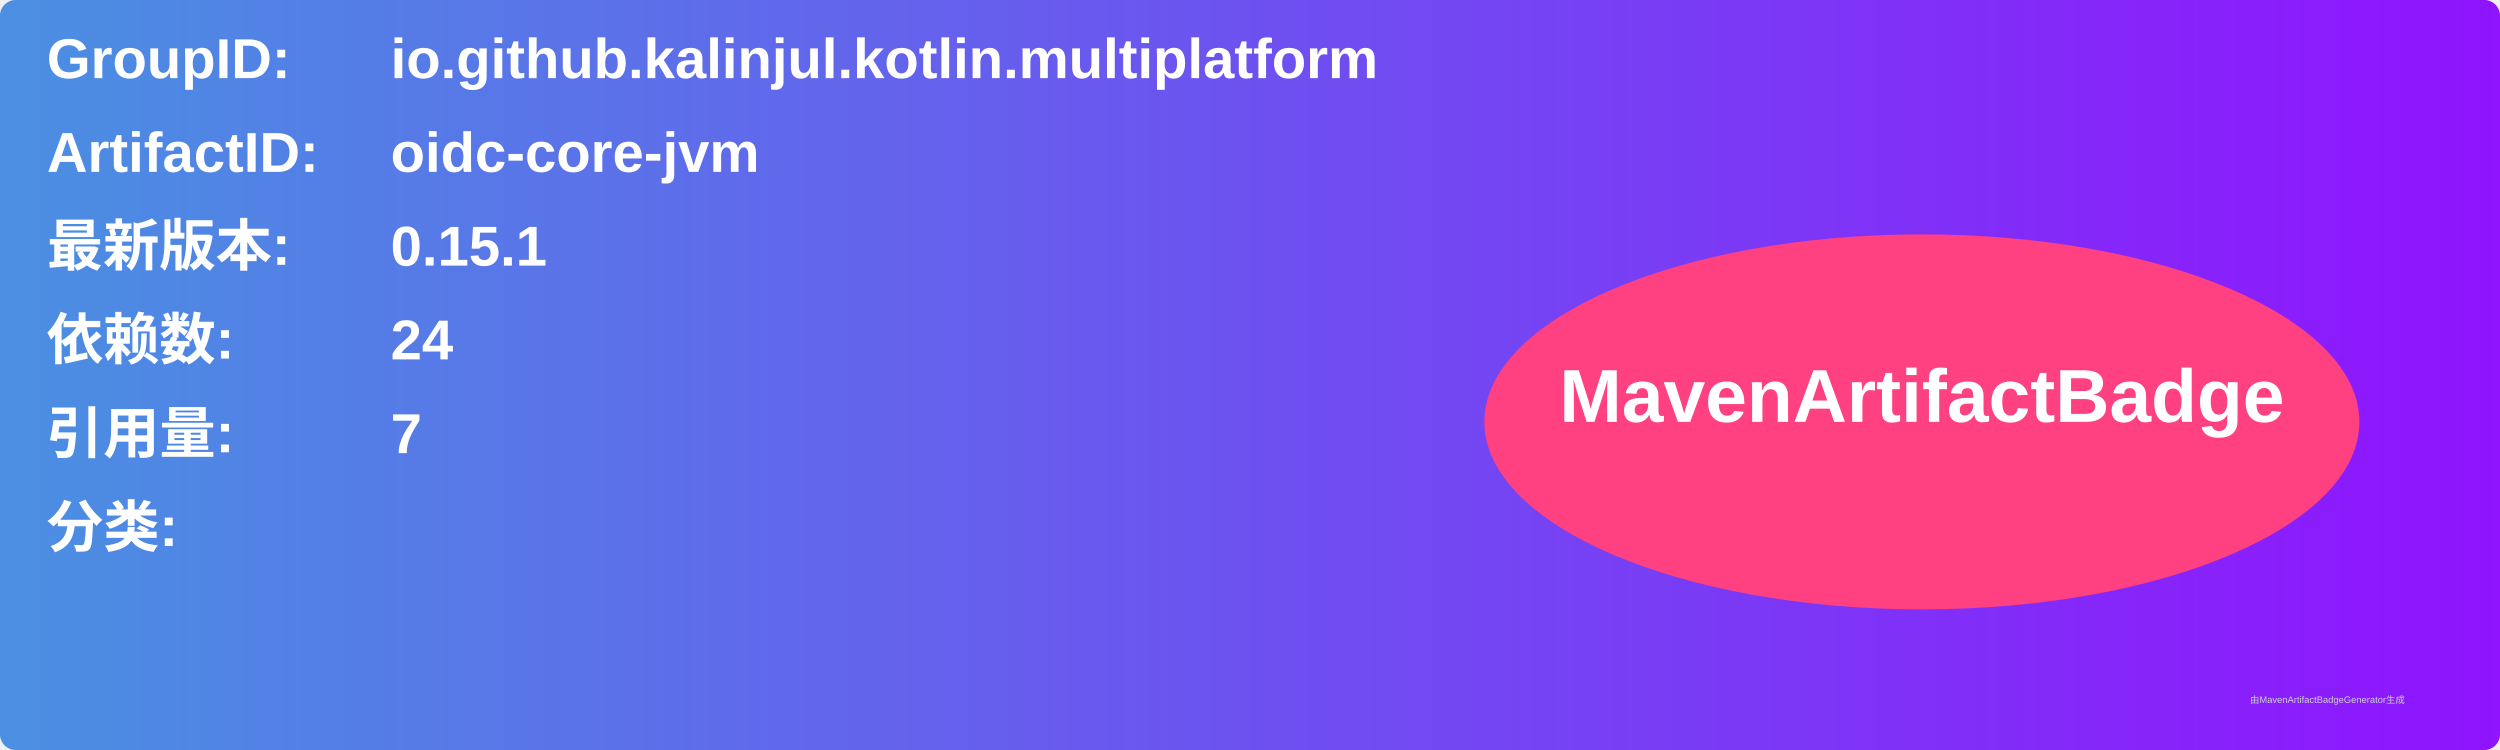
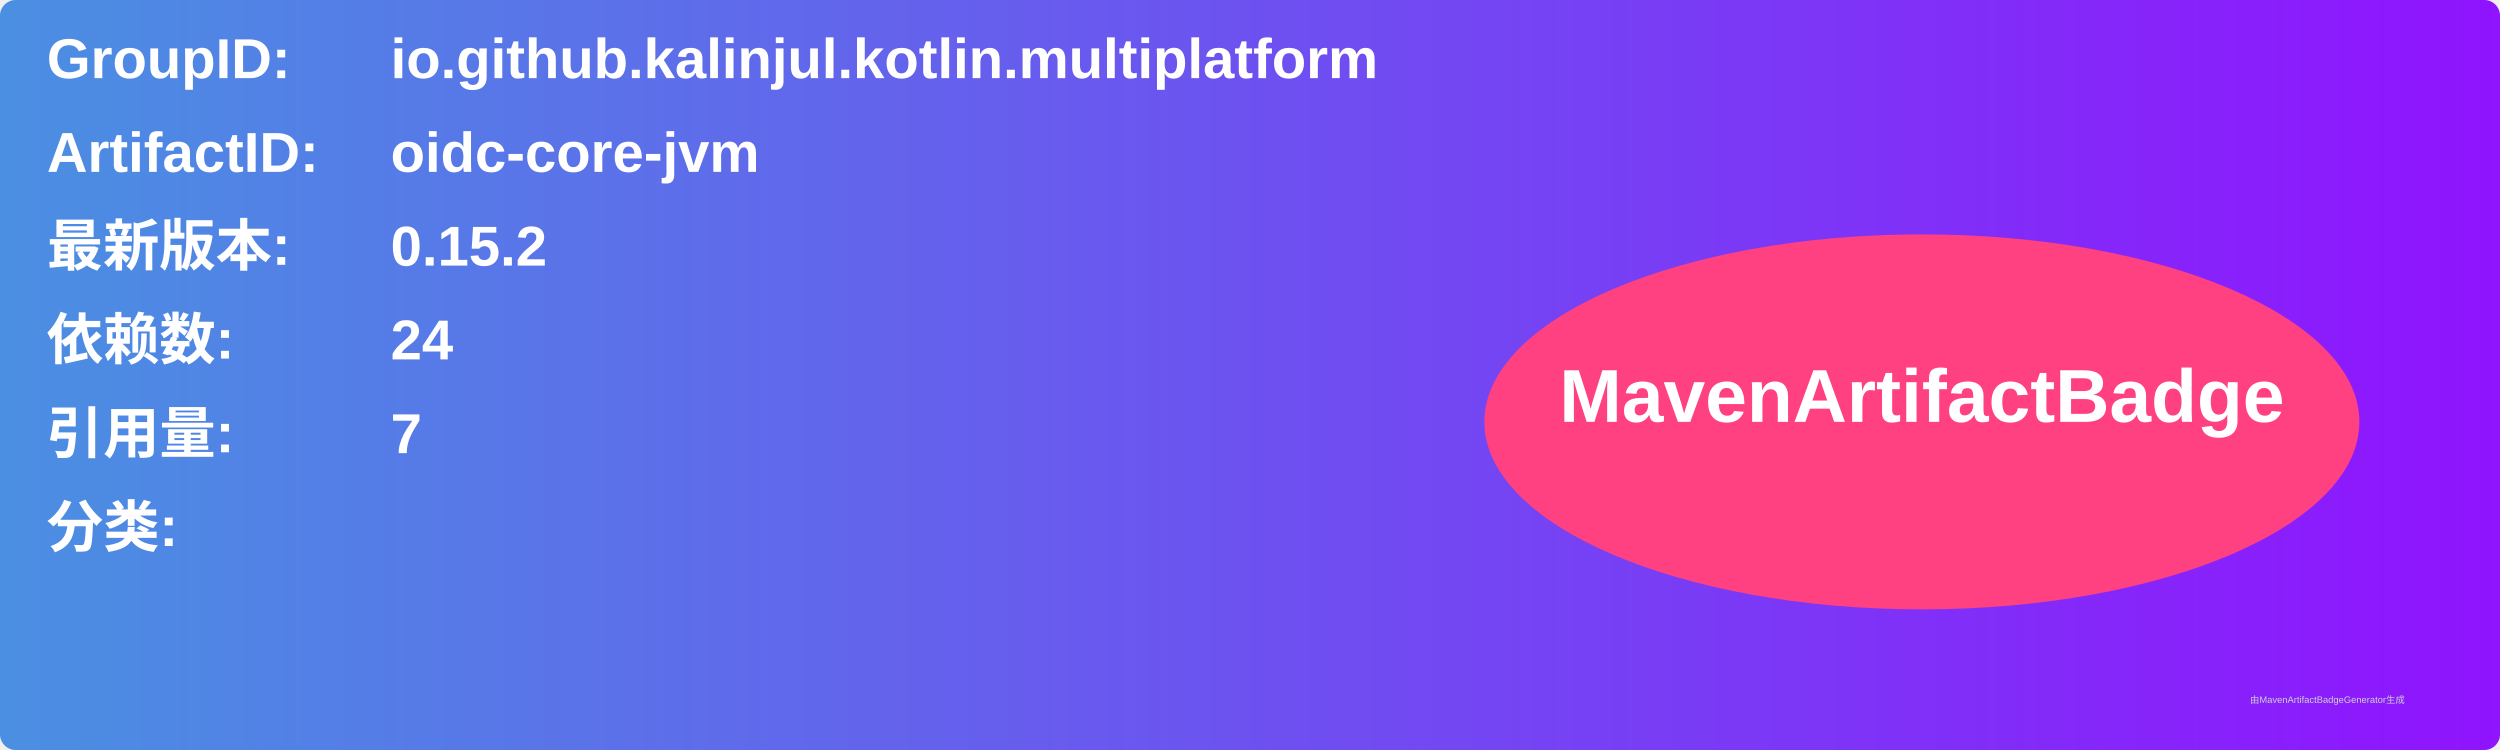
<svg xmlns="http://www.w3.org/2000/svg" width="800" height="240" viewBox="0 0 800 240">
  <linearGradient id="grad" x1="0%" y1="0%" x2="100%" y2="0%">
    <stop offset="0%" stop-color="#4a90e2" />
    <stop offset="100%" stop-color="#9013fe" />
  </linearGradient>
  <rect width="100%" height="100%" rx="5" ry="5" fill="url(#grad)" />
  <g transform="translate(15, 15)">
    <text x="0" y="10" font-family="Arial" font-size="18" fill="white" font-weight="bold" width="260">GroupID:</text>
    <text x="110" y="10" font-family="Arial" font-size="18" fill="white" font-weight="bold" width="460">io.github.kalinjul.kotlin.multiplatform</text>
    <text x="0" y="40" font-family="Arial" font-size="18" fill="white" font-weight="bold" width="260">ArtifactID:</text>
    <text x="110" y="40" font-family="Arial" font-size="18" fill="white" font-weight="bold" width="460">oidc-core-jvm</text>
    <text x="0" y="70" font-family="Arial" font-size="18" fill="white" font-weight="bold">最新版本:</text>
    <text x="110" y="70" font-family="Arial" font-size="18" fill="white" font-weight="bold">
-       <tspan font-weight="bold">0.15.1</tspan>
+       <tspan font-weight="bold">0.15.2</tspan>
    </text>
    <text x="0" y="100" font-family="Arial" font-size="18" fill="white" font-weight="bold">依赖数: </text>
    <text x="110" y="100" font-family="Arial" font-size="18" fill="white">
      <tspan font-weight="bold">24</tspan>
    </text>
    <text x="0" y="130" font-family="Arial" font-size="18" fill="white" font-weight="bold">引用量: </text>
    <text x="110" y="130" font-family="Arial" font-size="18" fill="white">
      <tspan font-weight="bold">7</tspan>
    </text>
    <text x="0" y="160" font-family="Arial" font-size="18" fill="white" font-weight="bold">分类:</text>
    <text x="10" y="190" font-family="Arial" font-size="10" fill="white">
      <tspan font-weight="bold" />
    </text>
    <ellipse cx="600" cy="120" rx="140" ry="60" fill="#ff4081" />
    <text x="600" y="120" text-anchor="middle" font-family="Arial" font-size="24" fill="white" font-weight="bold">MavenArtifactBadge</text>
  </g>
  <text x="720" y="225" font-family="Arial" font-size="3" fill="#d0d0d0">由MavenArtifactBadgeGenerator生成</text>
</svg>
